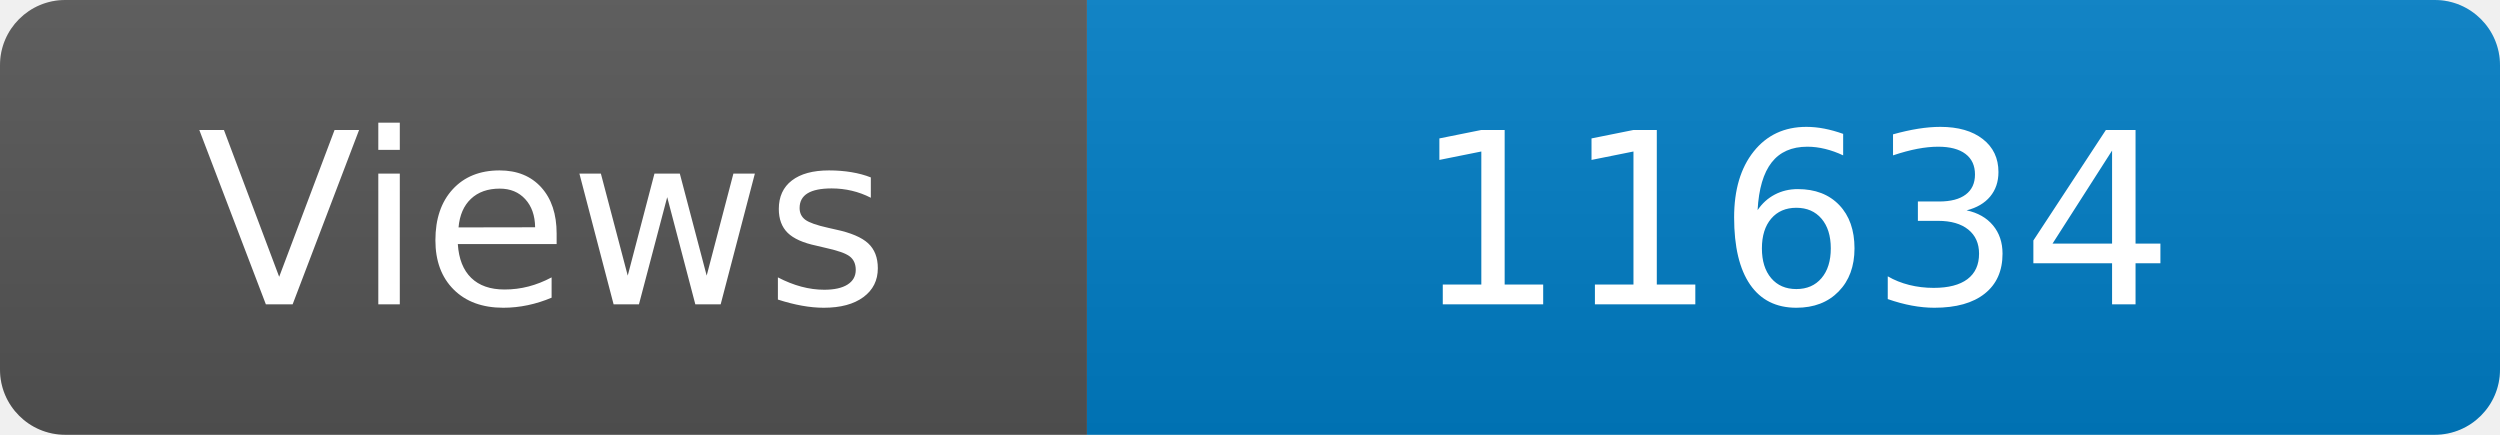
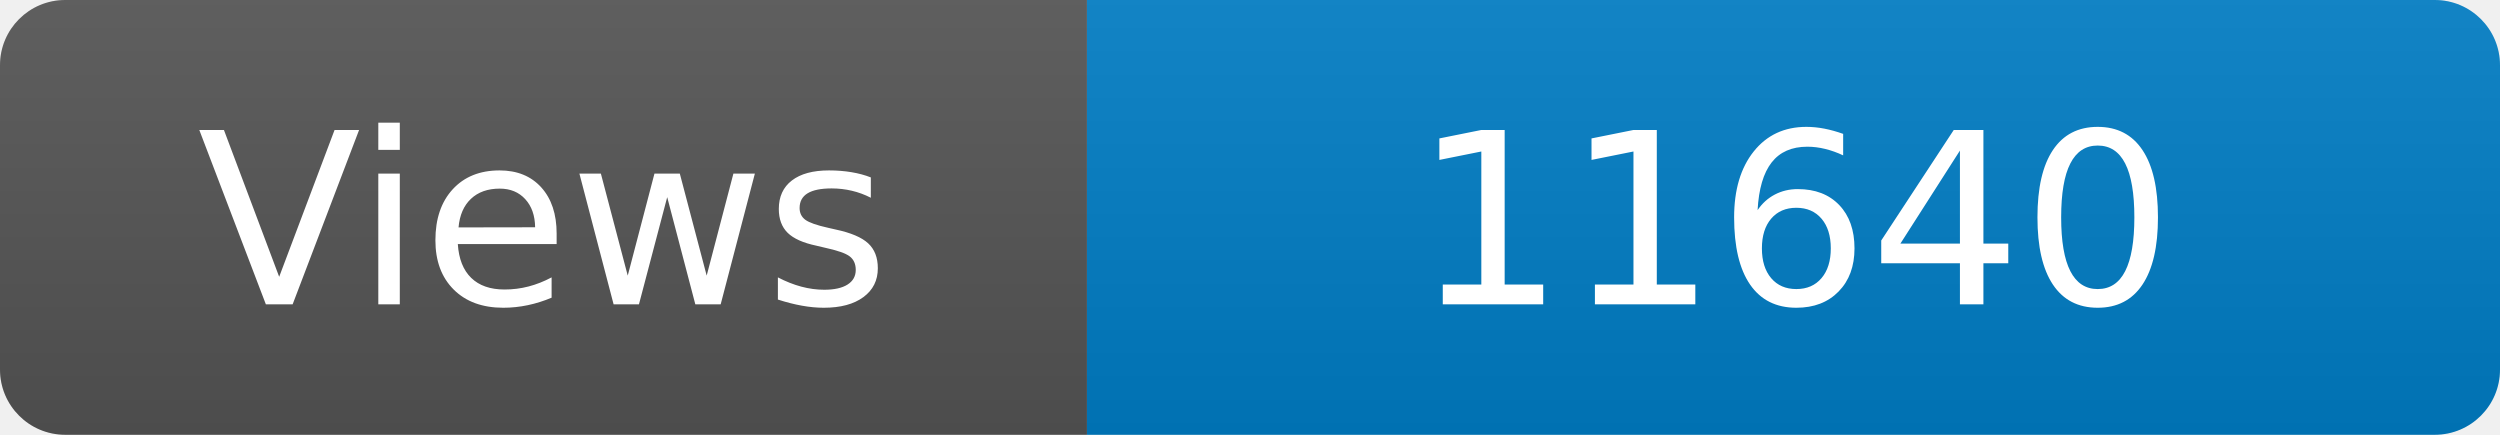
<svg xmlns="http://www.w3.org/2000/svg" width="115" height="20" role="img" aria-label="Maintained?: yes">
  <linearGradient id="s" x2="0" y2="100%">
    <stop offset="0" stop-color="#bbb" stop-opacity=".1" />
    <stop offset="1" stop-opacity=".1" />
  </linearGradient>
  <clipPath id="r">
    <rect width="115" height="20" rx="3" fill="#fff" />
  </clipPath>
  <g clip-path="url(#r)">
    <rect width="50" height="20" fill="#555" />
    <rect x="50" width="160" height="20" fill="#007ec6" />
    <rect width="115" height="20" fill="url(#s)" />
  </g>
  <g fill="#fff" text-anchor="middle" font-family="Verdana,Geneva,DejaVu Sans,sans-serif" font-size="110">
    <text x="250" y="140" transform="scale(.1)" fill="#fff">Views</text>
-     <text x="825" y="140" transform="scale(.1)" fill="#fff">11634</text>
+     <text x="825" y="140" transform="scale(.1)" fill="#fff">11640</text>
  </g>
</svg>
